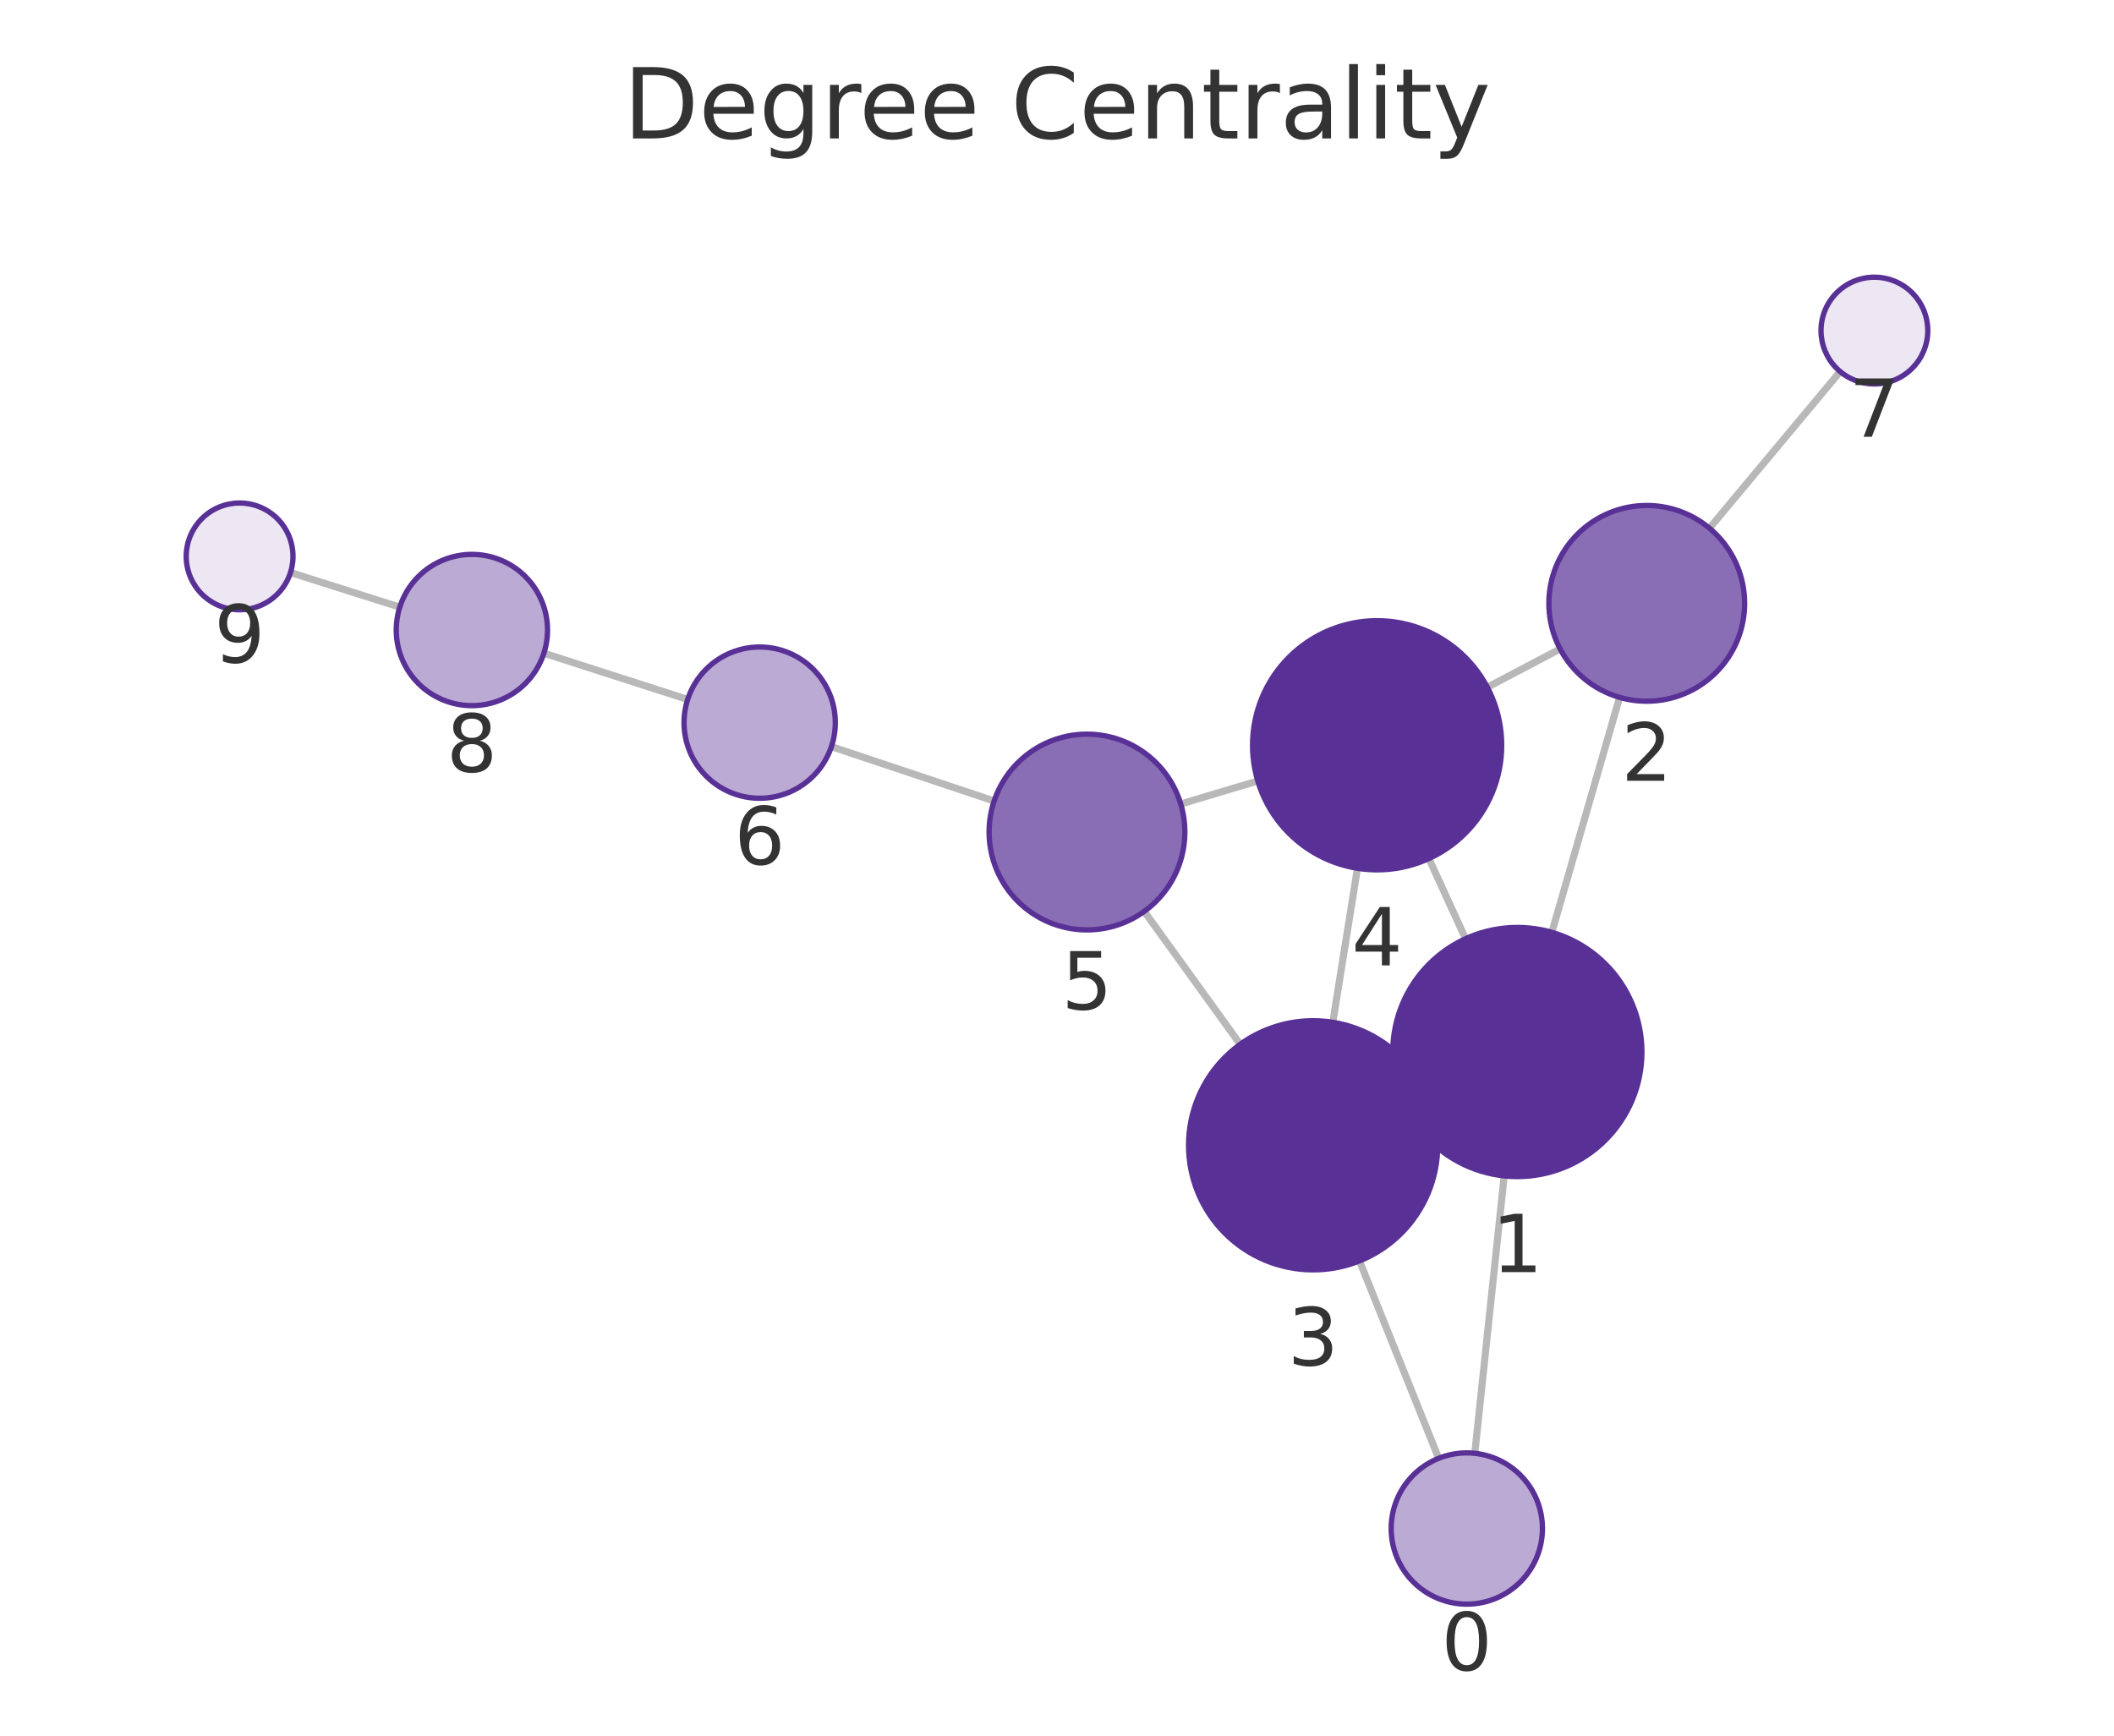
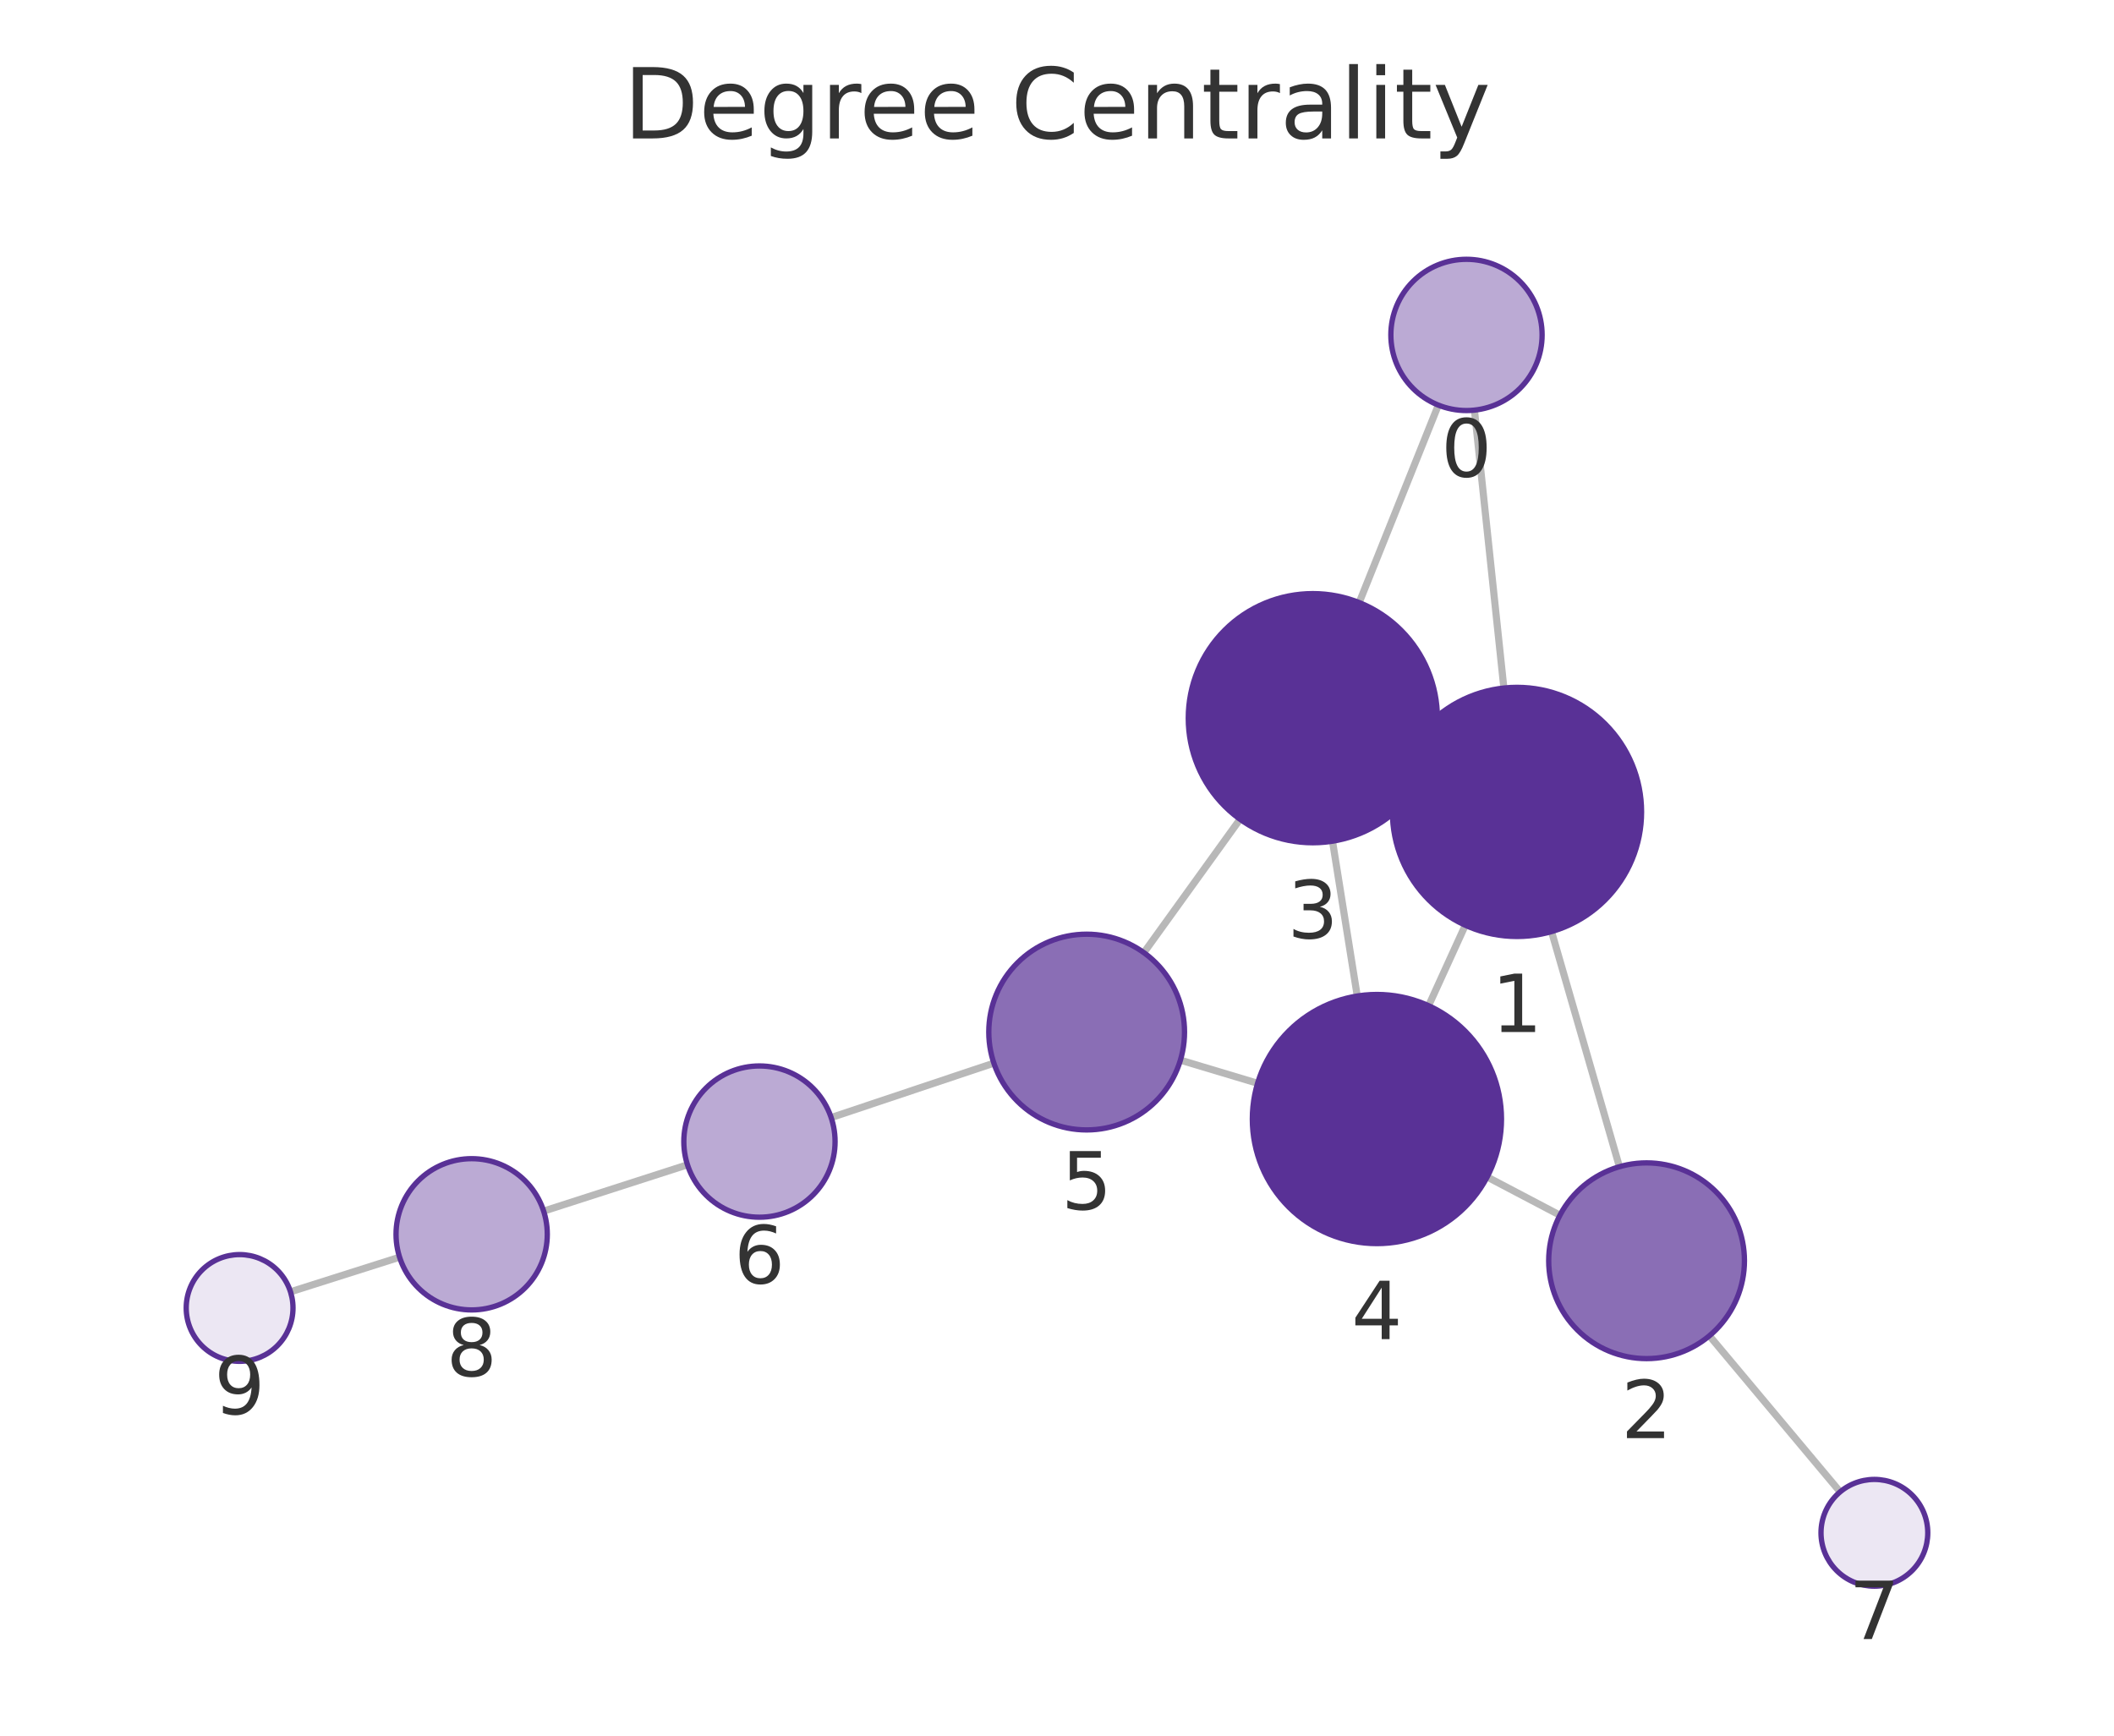
<svg xmlns="http://www.w3.org/2000/svg" xmlns:xlink="http://www.w3.org/1999/xlink" width="237.6pt" height="195.078pt" viewBox="0 0 237.6 195.078" version="1.1">
  <defs>
    <style type="text/css">*{stroke-linejoin: round; stroke-linecap: butt}</style>
  </defs>
  <g id="figure_1">
    <g id="patch_1">
      <path d="M 0 195.078  L 237.6 195.078  L 237.6 0  L 0 0  L 0 195.078  z " style="fill: none" />
    </g>
    <g id="axes_1">
      <g id="patch_2">
        <path d="M 7.2 187.878  L 230.4 187.878  L 230.4 21.558  L 7.2 21.558  L 7.2 187.878  z " style="fill: none" />
      </g>
      <g id="EdgeCollection_1">
-         <path d="M 165.756 163.343  L 169.062 132.163  " clip-path="url(#pc7927f1477)" style="fill: #b8b8b8; stroke: #b8b8b8; stroke-width: 0.8" />
-         <path d="M 161.696 163.907  L 152.799 141.719  " clip-path="url(#pc7927f1477)" style="fill: #b8b8b8; stroke: #b8b8b8; stroke-width: 0.8" />
-         <path d="M 174.418 104.79  L 182.034 78.382  " clip-path="url(#pc7927f1477)" style="fill: #b8b8b8; stroke: #b8b8b8; stroke-width: 0.8" />
-         <path d="M 157.804 124.059  L 160.323 122.908  " clip-path="url(#pc7927f1477)" style="fill: #b8b8b8; stroke: #b8b8b8; stroke-width: 0.8" />
-         <path d="M 164.718 105.508  L 160.599 96.498  " clip-path="url(#pc7927f1477)" style="fill: #b8b8b8; stroke: #b8b8b8; stroke-width: 0.8" />
-         <path d="M 175.349 72.937  L 167.168 77.244  " clip-path="url(#pc7927f1477)" style="fill: #b8b8b8; stroke: #b8b8b8; stroke-width: 0.8" />
-         <path d="M 192.131 59.368  L 206.825 41.762  " clip-path="url(#pc7927f1477)" style="fill: #b8b8b8; stroke: #b8b8b8; stroke-width: 0.8" />
-         <path d="M 149.799 114.901  L 152.568 97.589  " clip-path="url(#pc7927f1477)" style="fill: #b8b8b8; stroke: #b8b8b8; stroke-width: 0.8" />
-         <path d="M 139.393 117.375  L 128.607 102.434  " clip-path="url(#pc7927f1477)" style="fill: #b8b8b8; stroke: #b8b8b8; stroke-width: 0.8" />
-         <path d="M 141.366 87.776  L 132.707 90.365  " clip-path="url(#pc7927f1477)" style="fill: #b8b8b8; stroke: #b8b8b8; stroke-width: 0.8" />
-         <path d="M 111.735 90.029  L 93.444 83.915  " clip-path="url(#pc7927f1477)" style="fill: #b8b8b8; stroke: #b8b8b8; stroke-width: 0.8" />
-         <path d="M 77.291 78.616  L 61.128 73.414  " clip-path="url(#pc7927f1477)" style="fill: #b8b8b8; stroke: #b8b8b8; stroke-width: 0.8" />
-         <path d="M 44.934 68.242  L 32.65 64.348  " clip-path="url(#pc7927f1477)" style="fill: #b8b8b8; stroke: #b8b8b8; stroke-width: 0.8" />
+         <path d="M 165.718 46.096  L 169.026 77.333  " clip-path="url(#pa9302c01ed)" style="fill: #b8b8b8; stroke: #b8b8b8; stroke-width: 0.8" />
+         <path d="M 161.66 45.533  L 152.764 67.725  " clip-path="url(#pa9302c01ed)" style="fill: #b8b8b8; stroke: #b8b8b8; stroke-width: 0.8" />
+         <path d="M 174.384 104.706  L 182.013 131.133  " clip-path="url(#pa9302c01ed)" style="fill: #b8b8b8; stroke: #b8b8b8; stroke-width: 0.8" />
+         <path d="M 157.777 85.414  L 160.278 86.562  " clip-path="url(#pa9302c01ed)" style="fill: #b8b8b8; stroke: #b8b8b8; stroke-width: 0.8" />
+         <path d="M 164.691 103.993  L 160.566 113.035  " clip-path="url(#pa9302c01ed)" style="fill: #b8b8b8; stroke: #b8b8b8; stroke-width: 0.8" />
+         <path d="M 175.327 136.584  L 167.149 132.286  " clip-path="url(#pa9302c01ed)" style="fill: #b8b8b8; stroke: #b8b8b8; stroke-width: 0.8" />
+         <path d="M 192.126 150.135  L 206.817 167.679  " clip-path="url(#pa9302c01ed)" style="fill: #b8b8b8; stroke: #b8b8b8; stroke-width: 0.8" />
+         <path d="M 149.765 94.544  L 152.547 111.948  " clip-path="url(#pa9302c01ed)" style="fill: #b8b8b8; stroke: #b8b8b8; stroke-width: 0.8" />
+         <path d="M 139.37 92.078  L 128.564 107.074  " clip-path="url(#pa9302c01ed)" style="fill: #b8b8b8; stroke: #b8b8b8; stroke-width: 0.8" />
+         <path d="M 141.345 121.755  L 132.67 119.155  " clip-path="url(#pa9302c01ed)" style="fill: #b8b8b8; stroke: #b8b8b8; stroke-width: 0.8" />
+         <path d="M 111.702 119.49  L 93.417 125.61  " clip-path="url(#pa9302c01ed)" style="fill: #b8b8b8; stroke: #b8b8b8; stroke-width: 0.8" />
+         <path d="M 77.266 130.915  L 61.103 136.122  " clip-path="url(#pa9302c01ed)" style="fill: #b8b8b8; stroke: #b8b8b8; stroke-width: 0.8" />
+         <path d="M 44.91 141.301  L 32.649 145.192  " clip-path="url(#pa9302c01ed)" style="fill: #b8b8b8; stroke: #b8b8b8; stroke-width: 0.8" />
      </g>
      <g id="VertexCollection_1">
-         <path d="M 164.86 180.296  C 167.114 180.296 169.276 179.4 170.87 177.806  C 172.464 176.213 173.36 174.05 173.36 171.796  C 173.36 169.542 172.464 167.38 170.87 165.786  C 169.276 164.192 167.114 163.296 164.86 163.296  C 162.606 163.296 160.443 164.192 158.849 165.786  C 157.255 167.38 156.36 169.542 156.36 171.796  C 156.36 174.05 157.255 176.213 158.849 177.806  C 160.443 179.4 162.606 180.296 164.86 180.296  z " clip-path="url(#pc7927f1477)" style="fill: #bbaad4; stroke: #593196; stroke-width: 0.6" />
-         <path d="M 170.538 132.241  C 174.251 132.241 177.812 130.766 180.437 128.141  C 183.063 125.515 184.538 121.954 184.538 118.241  C 184.538 114.528 183.063 110.967 180.437 108.342  C 177.812 105.716 174.251 104.241 170.538 104.241  C 166.825 104.241 163.264 105.716 160.638 108.342  C 158.013 110.967 156.538 114.528 156.538 118.241  C 156.538 121.954 158.013 125.515 160.638 128.141  C 163.264 130.766 166.825 132.241 170.538 132.241  z " clip-path="url(#pc7927f1477)" style="fill: #593196; stroke: #593196; stroke-width: 0.6" />
-         <path d="M 185.083 78.813  C 188 78.813 190.798 77.654 192.861 75.591  C 194.924 73.528 196.083 70.73 196.083 67.813  C 196.083 64.896 194.924 62.097 192.861 60.035  C 190.798 57.972 188 56.813 185.083 56.813  C 182.165 56.813 179.367 57.972 177.304 60.035  C 175.242 62.097 174.083 64.896 174.083 67.813  C 174.083 70.73 175.242 73.528 177.304 75.591  C 179.367 77.654 182.165 78.813 185.083 78.813  z " clip-path="url(#pc7927f1477)" style="fill: #8a6eb5; stroke: #593196; stroke-width: 0.6" />
-         <path d="M 147.588 142.725  C 151.301 142.725 154.863 141.25 157.488 138.625  C 160.113 135.999 161.588 132.438 161.588 128.725  C 161.588 125.012 160.113 121.451 157.488 118.826  C 154.863 116.2 151.301 114.725 147.588 114.725  C 143.876 114.725 140.314 116.2 137.689 118.826  C 135.064 121.451 133.588 125.012 133.588 128.725  C 133.588 132.438 135.064 135.999 137.689 138.625  C 140.314 141.25 143.876 142.725 147.588 142.725  z " clip-path="url(#pc7927f1477)" style="fill: #593196; stroke: #593196; stroke-width: 0.6" />
-         <path d="M 154.779 97.765  C 158.492 97.765 162.053 96.29 164.679 93.665  C 167.304 91.039 168.779 87.478 168.779 83.765  C 168.779 80.052 167.304 76.491 164.679 73.866  C 162.053 71.24 158.492 69.765 154.779 69.765  C 151.066 69.765 147.505 71.24 144.88 73.866  C 142.254 76.491 140.779 80.052 140.779 83.765  C 140.779 87.478 142.254 91.039 144.88 93.665  C 147.505 96.29 151.066 97.765 154.779 97.765  z " clip-path="url(#pc7927f1477)" style="fill: #593196; stroke: #593196; stroke-width: 0.6" />
-         <path d="M 122.168 104.516  C 125.085 104.516 127.883 103.357 129.946 101.294  C 132.009 99.231 133.168 96.433 133.168 93.516  C 133.168 90.599 132.009 87.801 129.946 85.738  C 127.883 83.675 125.085 82.516 122.168 82.516  C 119.25 82.516 116.452 83.675 114.39 85.738  C 112.327 87.801 111.168 90.599 111.168 93.516  C 111.168 96.433 112.327 99.231 114.39 101.294  C 116.452 103.357 119.25 104.516 122.168 104.516  z " clip-path="url(#pc7927f1477)" style="fill: #8a6eb5; stroke: #593196; stroke-width: 0.6" />
-         <path d="M 85.383 89.72  C 87.637 89.72 89.799 88.825 91.393 87.231  C 92.987 85.637 93.883 83.475 93.883 81.22  C 93.883 78.966 92.987 76.804 91.393 75.21  C 89.799 73.616 87.637 72.72 85.383 72.72  C 83.128 72.72 80.966 73.616 79.372 75.21  C 77.778 76.804 76.883 78.966 76.883 81.22  C 76.883 83.475 77.778 85.637 79.372 87.231  C 80.966 88.825 83.128 89.72 85.383 89.72  z " clip-path="url(#pc7927f1477)" style="fill: #bbaad4; stroke: #593196; stroke-width: 0.6" />
-         <path d="M 210.67 43.155  C 212.261 43.155 213.787 42.523 214.912 41.398  C 216.037 40.273 216.67 38.747 216.67 37.155  C 216.67 35.564 216.037 34.038 214.912 32.913  C 213.787 31.788 212.261 31.155 210.67 31.155  C 209.078 31.155 207.552 31.788 206.427 32.913  C 205.302 34.038 204.67 35.564 204.67 37.155  C 204.67 38.747 205.302 40.273 206.427 41.398  C 207.552 42.523 209.078 43.155 210.67 43.155  z " clip-path="url(#pc7927f1477)" style="fill: #ece7f3; stroke: #593196; stroke-width: 0.6" />
-         <path d="M 53.037 79.31  C 55.291 79.31 57.453 78.414 59.047 76.82  C 60.641 75.226 61.537 73.064 61.537 70.81  C 61.537 68.556 60.641 66.393 59.047 64.8  C 57.453 63.206 55.291 62.31 53.037 62.31  C 50.782 62.31 48.62 63.206 47.026 64.8  C 45.432 66.393 44.537 68.556 44.537 70.81  C 44.537 73.064 45.432 75.226 47.026 76.82  C 48.62 78.414 50.782 79.31 53.037 79.31  z " clip-path="url(#pc7927f1477)" style="fill: #bbaad4; stroke: #593196; stroke-width: 0.6" />
-         <path d="M 26.93 68.535  C 28.522 68.535 30.048 67.903 31.173 66.778  C 32.298 65.653 32.93 64.126 32.93 62.535  C 32.93 60.944 32.298 59.418 31.173 58.293  C 30.048 57.167 28.522 56.535 26.93 56.535  C 25.339 56.535 23.813 57.167 22.688 58.293  C 21.563 59.418 20.93 60.944 20.93 62.535  C 20.93 64.126 21.563 65.653 22.688 66.778  C 23.813 67.903 25.339 68.535 26.93 68.535  z " clip-path="url(#pc7927f1477)" style="fill: #ece7f3; stroke: #593196; stroke-width: 0.6" />
+         <path d="M 164.823 46.143  C 167.077 46.143 169.24 45.248 170.834 43.654  C 172.428 42.06 173.323 39.898 173.323 37.643  C 173.323 35.389 172.428 33.227 170.834 31.633  C 169.24 30.039 167.077 29.143 164.823 29.143  C 162.569 29.143 160.407 30.039 158.813 31.633  C 157.219 33.227 156.323 35.389 156.323 37.643  C 156.323 39.898 157.219 42.06 158.813 43.654  C 160.407 45.248 162.569 46.143 164.823 46.143  z " clip-path="url(#pa9302c01ed)" style="fill: #bbaad4; stroke: #593196; stroke-width: 0.6" />
+         <path d="M 170.5 105.255  C 174.213 105.255 177.775 103.78 180.4 101.155  C 183.025 98.529 184.5 94.968 184.5 91.255  C 184.5 87.542 183.025 83.981 180.4 81.356  C 177.775 78.73 174.213 77.255 170.5 77.255  C 166.788 77.255 163.226 78.73 160.601 81.356  C 157.976 83.981 156.5 87.542 156.5 91.255  C 156.5 94.968 157.976 98.529 160.601 101.155  C 163.226 103.78 166.788 105.255 170.5 105.255  z " clip-path="url(#pa9302c01ed)" style="fill: #593196; stroke: #593196; stroke-width: 0.6" />
+         <path d="M 185.064 152.701  C 187.981 152.701 190.78 151.542 192.842 149.479  C 194.905 147.417 196.064 144.618 196.064 141.701  C 196.064 138.784 194.905 135.986 192.842 133.923  C 190.78 131.86 187.981 130.701 185.064 130.701  C 182.147 130.701 179.349 131.86 177.286 133.923  C 175.223 135.986 174.064 138.784 174.064 141.701  C 174.064 144.618 175.223 147.417 177.286 149.479  C 179.349 151.542 182.147 152.701 185.064 152.701  z " clip-path="url(#pa9302c01ed)" style="fill: #8a6eb5; stroke: #593196; stroke-width: 0.6" />
+         <path d="M 147.555 94.72  C 151.268 94.72 154.829 93.245 157.454 90.619  C 160.08 87.994 161.555 84.433 161.555 80.72  C 161.555 77.007 160.08 73.446 157.454 70.82  C 154.829 68.195 151.268 66.72 147.555 66.72  C 143.842 66.72 140.281 68.195 137.655 70.82  C 135.03 73.446 133.555 77.007 133.555 80.72  C 133.555 84.433 135.03 87.994 137.655 90.619  C 140.281 93.245 143.842 94.72 147.555 94.72  z " clip-path="url(#pa9302c01ed)" style="fill: #593196; stroke: #593196; stroke-width: 0.6" />
+         <path d="M 154.756 139.773  C 158.469 139.773 162.031 138.298 164.656 135.672  C 167.281 133.047 168.756 129.486 168.756 125.773  C 168.756 122.06 167.281 118.499 164.656 115.873  C 162.031 113.248 158.469 111.773 154.756 111.773  C 151.044 111.773 147.482 113.248 144.857 115.873  C 142.232 118.499 140.756 122.06 140.756 125.773  C 140.756 129.486 142.232 133.047 144.857 135.672  C 147.482 138.298 151.044 139.773 154.756 139.773  z " clip-path="url(#pa9302c01ed)" style="fill: #593196; stroke: #593196; stroke-width: 0.6" />
+         <path d="M 122.133 126.998  C 125.05 126.998 127.848 125.839 129.911 123.776  C 131.974 121.714 133.133 118.915 133.133 115.998  C 133.133 113.081 131.974 110.283 129.911 108.22  C 127.848 106.157 125.05 104.998 122.133 104.998  C 119.216 104.998 116.417 106.157 114.355 108.22  C 112.292 110.283 111.133 113.081 111.133 115.998  C 111.133 118.915 112.292 121.714 114.355 123.776  C 116.417 125.839 119.216 126.998 122.133 126.998  z " clip-path="url(#pa9302c01ed)" style="fill: #8a6eb5; stroke: #593196; stroke-width: 0.6" />
+         <path d="M 85.357 136.808  C 87.611 136.808 89.773 135.912 91.367 134.318  C 92.961 132.724 93.857 130.562 93.857 128.308  C 93.857 126.054 92.961 123.892 91.367 122.298  C 89.773 120.704 87.611 119.808 85.357 119.808  C 83.103 119.808 80.94 120.704 79.346 122.298  C 77.753 123.892 76.857 126.054 76.857 128.308  C 76.857 130.562 77.753 132.724 79.346 134.318  C 80.94 135.912 83.103 136.808 85.357 136.808  z " clip-path="url(#pa9302c01ed)" style="fill: #bbaad4; stroke: #593196; stroke-width: 0.6" />
+         <path d="M 210.669 178.279  C 212.261 178.279 213.787 177.647 214.912 176.522  C 216.037 175.397 216.669 173.87 216.669 172.279  C 216.669 170.688 216.037 169.162 214.912 168.037  C 213.787 166.911 212.261 166.279 210.669 166.279  C 209.078 166.279 207.552 166.911 206.427 168.037  C 205.302 169.162 204.669 170.688 204.669 172.279  C 204.669 173.87 205.302 175.397 206.427 176.522  C 207.552 177.647 209.078 178.279 210.669 178.279  z " clip-path="url(#pa9302c01ed)" style="fill: #ece7f3; stroke: #593196; stroke-width: 0.6" />
+         <path d="M 53.012 147.229  C 55.266 147.229 57.429 146.334 59.023 144.74  C 60.617 143.146 61.512 140.983 61.512 138.729  C 61.512 136.475 60.617 134.313 59.023 132.719  C 57.429 131.125 55.266 130.229 53.012 130.229  C 50.758 130.229 48.596 131.125 47.002 132.719  C 45.408 134.313 44.512 136.475 44.512 138.729  C 44.512 140.983 45.408 143.146 47.002 144.74  C 48.596 146.334 50.758 147.229 53.012 147.229  z " clip-path="url(#pa9302c01ed)" style="fill: #bbaad4; stroke: #593196; stroke-width: 0.6" />
+         <path d="M 26.93 153.008  C 28.522 153.008 30.048 152.375 31.173 151.25  C 32.298 150.125 32.931 148.599 32.931 147.008  C 32.931 145.416 32.298 143.89 31.173 142.765  C 30.048 141.64 28.522 141.008 26.93 141.008  C 25.339 141.008 23.813 141.64 22.688 142.765  C 21.563 143.89 20.93 145.416 20.93 147.008  C 20.93 148.599 21.563 150.125 22.688 151.25  C 23.813 152.375 25.339 153.008 26.93 153.008  z " clip-path="url(#pa9302c01ed)" style="fill: #ece7f3; stroke: #593196; stroke-width: 0.6" />
      </g>
      <g id="text_1">
-         <g clip-path="url(#pc7927f1477)">
-           <g style="fill: #333333" transform="translate(161.9967 187.734) scale(0.09 -0.09)">
+         <g clip-path="url(#pa9302c01ed)">
+           <g style="fill: #333333" transform="translate(161.9601 53.5813) scale(0.09 -0.09)">
            <defs>
              <path id="DejaVuSans-13" d="M 2034 4250  Q 1547 4250 1301 3770  Q 1056 3291 1056 2328  Q 1056 1369 1301 889  Q 1547 409 2034 409  Q 2525 409 2770 889  Q 3016 1369 3016 2328  Q 3016 3291 2770 3770  Q 2525 4250 2034 4250  z M 2034 4750  Q 2819 4750 3233 4129  Q 3647 3509 3647 2328  Q 3647 1150 3233 529  Q 2819 -91 2034 -91  Q 1250 -91 836 529  Q 422 1150 422 2328  Q 422 3509 836 4129  Q 1250 4750 2034 4750  z " transform="scale(0.015625)" />
            </defs>
            <use xlink:href="#DejaVuSans-13" />
          </g>
        </g>
      </g>
      <g id="text_2">
-         <g clip-path="url(#pc7927f1477)">
-           <g style="fill: #333333" transform="translate(167.6747 142.9791) scale(0.09 -0.09)">
+         <g clip-path="url(#pa9302c01ed)">
+           <g style="fill: #333333" transform="translate(167.6373 115.9932) scale(0.09 -0.09)">
            <defs>
              <path id="DejaVuSans-14" d="M 794 531  L 1825 531  L 1825 4091  L 703 3866  L 703 4441  L 1819 4666  L 2450 4666  L 2450 531  L 3481 531  L 3481 0  L 794 0  L 794 531  z " transform="scale(0.015625)" />
            </defs>
            <use xlink:href="#DejaVuSans-14" />
          </g>
        </g>
      </g>
      <g id="text_3">
-         <g clip-path="url(#pc7927f1477)">
-           <g style="fill: #333333" transform="translate(182.2195 87.75073) scale(0.09 -0.09)">
+         <g clip-path="url(#pa9302c01ed)">
+           <g style="fill: #333333" transform="translate(182.201 161.6391) scale(0.09 -0.09)">
            <defs>
              <path id="DejaVuSans-15" d="M 1228 531  L 3431 531  L 3431 0  L 469 0  L 469 531  Q 828 903 1448 1529  Q 2069 2156 2228 2338  Q 2531 2678 2651 2914  Q 2772 3150 2772 3378  Q 2772 3750 2511 3984  Q 2250 4219 1831 4219  Q 1534 4219 1204 4116  Q 875 4013 500 3803  L 500 4441  Q 881 4594 1212 4672  Q 1544 4750 1819 4750  Q 2544 4750 2975 4387  Q 3406 4025 3406 3419  Q 3406 3131 3298 2873  Q 3191 2616 2906 2266  Q 2828 2175 2409 1742  Q 1991 1309 1228 531  z " transform="scale(0.015625)" />
            </defs>
            <use xlink:href="#DejaVuSans-15" />
          </g>
        </g>
      </g>
      <g id="text_4">
-         <g clip-path="url(#pc7927f1477)">
-           <g style="fill: #333333" transform="translate(144.7253 153.4632) scale(0.09 -0.09)">
+         <g clip-path="url(#pa9302c01ed)">
+           <g style="fill: #333333" transform="translate(144.6916 105.4578) scale(0.09 -0.09)">
            <defs>
              <path id="DejaVuSans-16" d="M 2597 2516  Q 3050 2419 3304 2112  Q 3559 1806 3559 1356  Q 3559 666 3084 287  Q 2609 -91 1734 -91  Q 1441 -91 1130 -33  Q 819 25 488 141  L 488 750  Q 750 597 1062 519  Q 1375 441 1716 441  Q 2309 441 2620 675  Q 2931 909 2931 1356  Q 2931 1769 2642 2001  Q 2353 2234 1838 2234  L 1294 2234  L 1294 2753  L 1863 2753  Q 2328 2753 2575 2939  Q 2822 3125 2822 3475  Q 2822 3834 2567 4026  Q 2313 4219 1838 4219  Q 1578 4219 1281 4162  Q 984 4106 628 3988  L 628 4550  Q 988 4650 1302 4700  Q 1616 4750 1894 4750  Q 2613 4750 3031 4423  Q 3450 4097 3450 3541  Q 3450 3153 3228 2886  Q 3006 2619 2597 2516  z " transform="scale(0.015625)" />
            </defs>
            <use xlink:href="#DejaVuSans-16" />
          </g>
        </g>
      </g>
      <g id="text_5">
-         <g clip-path="url(#pc7927f1477)">
-           <g style="fill: #333333" transform="translate(151.9161 108.503) scale(0.09 -0.09)">
+         <g clip-path="url(#pa9302c01ed)">
+           <g style="fill: #333333" transform="translate(151.8933 150.5106) scale(0.09 -0.09)">
            <defs>
              <path id="DejaVuSans-17" d="M 2419 4116  L 825 1625  L 2419 1625  L 2419 4116  z M 2253 4666  L 3047 4666  L 3047 1625  L 3713 1625  L 3713 1100  L 3047 1100  L 3047 0  L 2419 0  L 2419 1100  L 313 1100  L 313 1709  L 2253 4666  z " transform="scale(0.015625)" />
            </defs>
            <use xlink:href="#DejaVuSans-17" />
          </g>
        </g>
      </g>
      <g id="text_6">
-         <g clip-path="url(#pc7927f1477)">
-           <g style="fill: #333333" transform="translate(119.3046 113.4538) scale(0.09 -0.09)">
+         <g clip-path="url(#pa9302c01ed)">
+           <g style="fill: #333333" transform="translate(119.2697 135.936) scale(0.09 -0.09)">
            <defs>
              <path id="DejaVuSans-18" d="M 691 4666  L 3169 4666  L 3169 4134  L 1269 4134  L 1269 2991  Q 1406 3038 1543 3061  Q 1681 3084 1819 3084  Q 2600 3084 3056 2656  Q 3513 2228 3513 1497  Q 3513 744 3044 326  Q 2575 -91 1722 -91  Q 1428 -91 1123 -41  Q 819 9 494 109  L 494 744  Q 775 591 1075 516  Q 1375 441 1709 441  Q 2250 441 2565 725  Q 2881 1009 2881 1497  Q 2881 1984 2565 2268  Q 2250 2553 1709 2553  Q 1456 2553 1204 2497  Q 953 2441 691 2322  L 691 4666  z " transform="scale(0.015625)" />
            </defs>
            <use xlink:href="#DejaVuSans-18" />
          </g>
        </g>
      </g>
      <g id="text_7">
-         <g clip-path="url(#pc7927f1477)">
-           <g style="fill: #333333" transform="translate(82.51952 97.15827) scale(0.09 -0.09)">
+         <g clip-path="url(#pa9302c01ed)">
+           <g style="fill: #333333" transform="translate(82.49378 144.2459) scale(0.09 -0.09)">
            <defs>
              <path id="DejaVuSans-19" d="M 2113 2584  Q 1688 2584 1439 2293  Q 1191 2003 1191 1497  Q 1191 994 1439 701  Q 1688 409 2113 409  Q 2538 409 2786 701  Q 3034 994 3034 1497  Q 3034 2003 2786 2293  Q 2538 2584 2113 2584  z M 3366 4563  L 3366 3988  Q 3128 4100 2886 4159  Q 2644 4219 2406 4219  Q 1781 4219 1451 3797  Q 1122 3375 1075 2522  Q 1259 2794 1537 2939  Q 1816 3084 2150 3084  Q 2853 3084 3261 2657  Q 3669 2231 3669 1497  Q 3669 778 3244 343  Q 2819 -91 2113 -91  Q 1303 -91 875 529  Q 447 1150 447 2328  Q 447 3434 972 4092  Q 1497 4750 2381 4750  Q 2619 4750 2861 4703  Q 3103 4656 3366 4563  z " transform="scale(0.015625)" />
            </defs>
            <use xlink:href="#DejaVuSans-19" />
          </g>
        </g>
      </g>
      <g id="text_8">
-         <g clip-path="url(#pc7927f1477)">
-           <g style="fill: #333333" transform="translate(207.8065 49.09323) scale(0.09 -0.09)">
+         <g clip-path="url(#pa9302c01ed)">
+           <g style="fill: #333333" transform="translate(207.8064 184.217) scale(0.09 -0.09)">
            <defs>
              <path id="DejaVuSans-1a" d="M 525 4666  L 3525 4666  L 3525 4397  L 1831 0  L 1172 0  L 2766 4134  L 525 4134  L 525 4666  z " transform="scale(0.015625)" />
            </defs>
            <use xlink:href="#DejaVuSans-1a" />
          </g>
        </g>
      </g>
      <g id="text_9">
-         <g clip-path="url(#pc7927f1477)">
-           <g style="fill: #333333" transform="translate(50.17349 86.74781) scale(0.09 -0.09)">
+         <g clip-path="url(#pa9302c01ed)">
+           <g style="fill: #333333" transform="translate(50.14905 154.667) scale(0.09 -0.09)">
            <defs>
              <path id="DejaVuSans-1b" d="M 2034 2216  Q 1584 2216 1326 1975  Q 1069 1734 1069 1313  Q 1069 891 1326 650  Q 1584 409 2034 409  Q 2484 409 2743 651  Q 3003 894 3003 1313  Q 3003 1734 2745 1975  Q 2488 2216 2034 2216  z M 1403 2484  Q 997 2584 770 2862  Q 544 3141 544 3541  Q 544 4100 942 4425  Q 1341 4750 2034 4750  Q 2731 4750 3128 4425  Q 3525 4100 3525 3541  Q 3525 3141 3298 2862  Q 3072 2584 2669 2484  Q 3125 2378 3379 2068  Q 3634 1759 3634 1313  Q 3634 634 3220 271  Q 2806 -91 2034 -91  Q 1263 -91 848 271  Q 434 634 434 1313  Q 434 1759 690 2068  Q 947 2378 1403 2484  z M 1172 3481  Q 1172 3119 1398 2916  Q 1625 2713 2034 2713  Q 2441 2713 2670 2916  Q 2900 3119 2900 3481  Q 2900 3844 2670 4047  Q 2441 4250 2034 4250  Q 1625 4250 1398 4047  Q 1172 3844 1172 3481  z " transform="scale(0.015625)" />
            </defs>
            <use xlink:href="#DejaVuSans-1b" />
          </g>
        </g>
      </g>
      <g id="text_10">
-         <g clip-path="url(#pc7927f1477)">
-           <g style="fill: #333333" transform="translate(24.06726 74.47307) scale(0.09 -0.09)">
+         <g clip-path="url(#pa9302c01ed)">
+           <g style="fill: #333333" transform="translate(24.06737 158.9456) scale(0.09 -0.09)">
            <defs>
              <path id="DejaVuSans-1c" d="M 703 97  L 703 672  Q 941 559 1184 500  Q 1428 441 1663 441  Q 2288 441 2617 861  Q 2947 1281 2994 2138  Q 2813 1869 2534 1725  Q 2256 1581 1919 1581  Q 1219 1581 811 2004  Q 403 2428 403 3163  Q 403 3881 828 4315  Q 1253 4750 1959 4750  Q 2769 4750 3195 4129  Q 3622 3509 3622 2328  Q 3622 1225 3098 567  Q 2575 -91 1691 -91  Q 1453 -91 1209 -44  Q 966 3 703 97  z M 1959 2075  Q 2384 2075 2632 2365  Q 2881 2656 2881 3163  Q 2881 3666 2632 3958  Q 2384 4250 1959 4250  Q 1534 4250 1286 3958  Q 1038 3666 1038 3163  Q 1038 2656 1286 2365  Q 1534 2075 1959 2075  z " transform="scale(0.015625)" />
            </defs>
            <use xlink:href="#DejaVuSans-1c" />
          </g>
        </g>
      </g>
      <g id="matplotlib.axis_1" />
      <g id="matplotlib.axis_2" />
      <g id="text_11">
        <g style="fill: #333333" transform="translate(70.06742 15.55828) scale(0.11 -0.11)">
          <defs>
            <path id="DejaVuSans-27" d="M 1259 4147  L 1259 519  L 2022 519  Q 2988 519 3436 956  Q 3884 1394 3884 2338  Q 3884 3275 3436 3711  Q 2988 4147 2022 4147  L 1259 4147  z M 628 4666  L 1925 4666  Q 3281 4666 3915 4102  Q 4550 3538 4550 2338  Q 4550 1131 3912 565  Q 3275 0 1925 0  L 628 0  L 628 4666  z " transform="scale(0.015625)" />
            <path id="DejaVuSans-48" d="M 3597 1894  L 3597 1613  L 953 1613  Q 991 1019 1311 708  Q 1631 397 2203 397  Q 2534 397 2845 478  Q 3156 559 3463 722  L 3463 178  Q 3153 47 2828 -22  Q 2503 -91 2169 -91  Q 1331 -91 842 396  Q 353 884 353 1716  Q 353 2575 817 3079  Q 1281 3584 2069 3584  Q 2775 3584 3186 3129  Q 3597 2675 3597 1894  z M 3022 2063  Q 3016 2534 2758 2815  Q 2500 3097 2075 3097  Q 1594 3097 1305 2825  Q 1016 2553 972 2059  L 3022 2063  z " transform="scale(0.015625)" />
            <path id="DejaVuSans-4a" d="M 2906 1791  Q 2906 2416 2648 2759  Q 2391 3103 1925 3103  Q 1463 3103 1205 2759  Q 947 2416 947 1791  Q 947 1169 1205 825  Q 1463 481 1925 481  Q 2391 481 2648 825  Q 2906 1169 2906 1791  z M 3481 434  Q 3481 -459 3084 -895  Q 2688 -1331 1869 -1331  Q 1566 -1331 1297 -1286  Q 1028 -1241 775 -1147  L 775 -588  Q 1028 -725 1275 -790  Q 1522 -856 1778 -856  Q 2344 -856 2625 -561  Q 2906 -266 2906 331  L 2906 616  Q 2728 306 2450 153  Q 2172 0 1784 0  Q 1141 0 747 490  Q 353 981 353 1791  Q 353 2603 747 3093  Q 1141 3584 1784 3584  Q 2172 3584 2450 3431  Q 2728 3278 2906 2969  L 2906 3500  L 3481 3500  L 3481 434  z " transform="scale(0.015625)" />
            <path id="DejaVuSans-55" d="M 2631 2963  Q 2534 3019 2420 3045  Q 2306 3072 2169 3072  Q 1681 3072 1420 2755  Q 1159 2438 1159 1844  L 1159 0  L 581 0  L 581 3500  L 1159 3500  L 1159 2956  Q 1341 3275 1631 3429  Q 1922 3584 2338 3584  Q 2397 3584 2469 3576  Q 2541 3569 2628 3553  L 2631 2963  z " transform="scale(0.015625)" />
            <path id="DejaVuSans-3" transform="scale(0.015625)" />
            <path id="DejaVuSans-26" d="M 4122 4306  L 4122 3641  Q 3803 3938 3442 4084  Q 3081 4231 2675 4231  Q 1875 4231 1450 3742  Q 1025 3253 1025 2328  Q 1025 1406 1450 917  Q 1875 428 2675 428  Q 3081 428 3442 575  Q 3803 722 4122 1019  L 4122 359  Q 3791 134 3420 21  Q 3050 -91 2638 -91  Q 1578 -91 968 557  Q 359 1206 359 2328  Q 359 3453 968 4101  Q 1578 4750 2638 4750  Q 3056 4750 3426 4639  Q 3797 4528 4122 4306  z " transform="scale(0.015625)" />
            <path id="DejaVuSans-51" d="M 3513 2113  L 3513 0  L 2938 0  L 2938 2094  Q 2938 2591 2744 2837  Q 2550 3084 2163 3084  Q 1697 3084 1428 2787  Q 1159 2491 1159 1978  L 1159 0  L 581 0  L 581 3500  L 1159 3500  L 1159 2956  Q 1366 3272 1645 3428  Q 1925 3584 2291 3584  Q 2894 3584 3203 3211  Q 3513 2838 3513 2113  z " transform="scale(0.015625)" />
            <path id="DejaVuSans-57" d="M 1172 4494  L 1172 3500  L 2356 3500  L 2356 3053  L 1172 3053  L 1172 1153  Q 1172 725 1289 603  Q 1406 481 1766 481  L 2356 481  L 2356 0  L 1766 0  Q 1100 0 847 248  Q 594 497 594 1153  L 594 3053  L 172 3053  L 172 3500  L 594 3500  L 594 4494  L 1172 4494  z " transform="scale(0.015625)" />
            <path id="DejaVuSans-44" d="M 2194 1759  Q 1497 1759 1228 1600  Q 959 1441 959 1056  Q 959 750 1161 570  Q 1363 391 1709 391  Q 2188 391 2477 730  Q 2766 1069 2766 1631  L 2766 1759  L 2194 1759  z M 3341 1997  L 3341 0  L 2766 0  L 2766 531  Q 2569 213 2275 61  Q 1981 -91 1556 -91  Q 1019 -91 701 211  Q 384 513 384 1019  Q 384 1609 779 1909  Q 1175 2209 1959 2209  L 2766 2209  L 2766 2266  Q 2766 2663 2505 2880  Q 2244 3097 1772 3097  Q 1472 3097 1187 3025  Q 903 2953 641 2809  L 641 3341  Q 956 3463 1253 3523  Q 1550 3584 1831 3584  Q 2591 3584 2966 3190  Q 3341 2797 3341 1997  z " transform="scale(0.015625)" />
            <path id="DejaVuSans-4f" d="M 603 4863  L 1178 4863  L 1178 0  L 603 0  L 603 4863  z " transform="scale(0.015625)" />
            <path id="DejaVuSans-4c" d="M 603 3500  L 1178 3500  L 1178 0  L 603 0  L 603 3500  z M 603 4863  L 1178 4863  L 1178 4134  L 603 4134  L 603 4863  z " transform="scale(0.015625)" />
            <path id="DejaVuSans-5c" d="M 2059 -325  Q 1816 -950 1584 -1140  Q 1353 -1331 966 -1331  L 506 -1331  L 506 -850  L 844 -850  Q 1081 -850 1212 -737  Q 1344 -625 1503 -206  L 1606 56  L 191 3500  L 800 3500  L 1894 763  L 2988 3500  L 3597 3500  L 2059 -325  z " transform="scale(0.015625)" />
          </defs>
          <use xlink:href="#DejaVuSans-27" />
          <use xlink:href="#DejaVuSans-48" transform="translate(77 0)" />
          <use xlink:href="#DejaVuSans-4a" transform="translate(138.5312 0)" />
          <use xlink:href="#DejaVuSans-55" transform="translate(202.0156 0)" />
          <use xlink:href="#DejaVuSans-48" transform="translate(240.9219 0)" />
          <use xlink:href="#DejaVuSans-48" transform="translate(302.4531 0)" />
          <use xlink:href="#DejaVuSans-3" transform="translate(363.9844 0)" />
          <use xlink:href="#DejaVuSans-26" transform="translate(395.7656 0)" />
          <use xlink:href="#DejaVuSans-48" transform="translate(465.5938 0)" />
          <use xlink:href="#DejaVuSans-51" transform="translate(527.125 0)" />
          <use xlink:href="#DejaVuSans-57" transform="translate(590.5 0)" />
          <use xlink:href="#DejaVuSans-55" transform="translate(629.7031 0)" />
          <use xlink:href="#DejaVuSans-44" transform="translate(670.8125 0)" />
          <use xlink:href="#DejaVuSans-4f" transform="translate(732.0938 0)" />
          <use xlink:href="#DejaVuSans-4c" transform="translate(759.875 0)" />
          <use xlink:href="#DejaVuSans-57" transform="translate(787.6562 0)" />
          <use xlink:href="#DejaVuSans-5c" transform="translate(826.8594 0)" />
        </g>
      </g>
    </g>
  </g>
  <defs>
-     <clipPath id="pc7927f1477">
+     <clipPath id="pa9302c01ed">
      <rect x="7.2" y="21.558" width="223.2" height="166.32" />
    </clipPath>
  </defs>
</svg>
